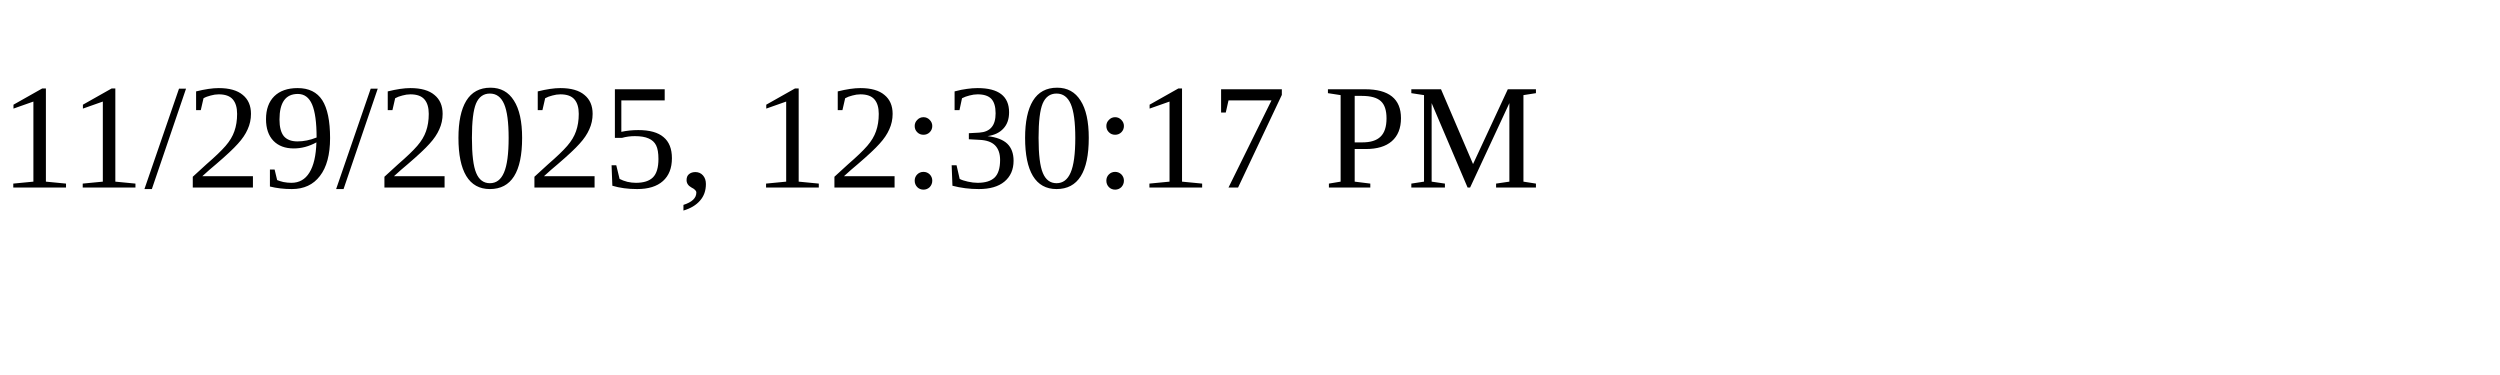
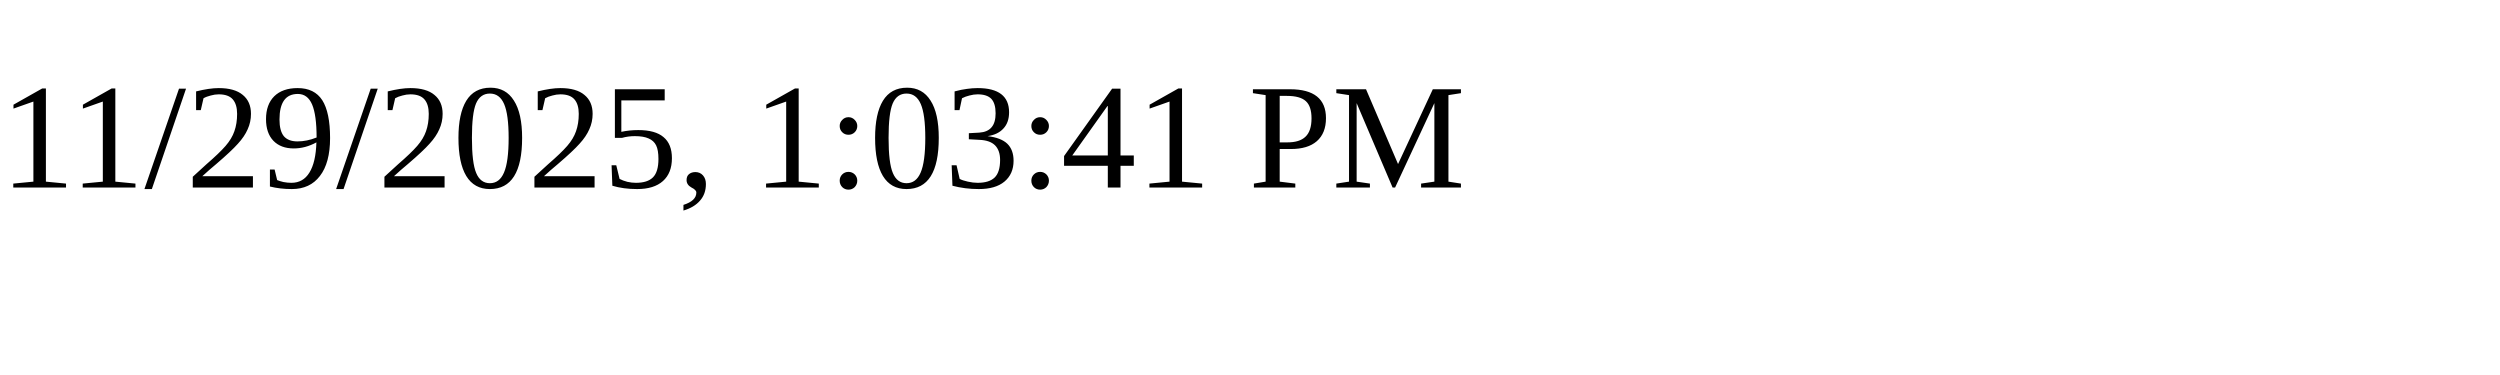
<svg xmlns="http://www.w3.org/2000/svg" height="30" width="200">
-   <text x="0" y="15">11/29/2025, 12:30:17 PM</text>
+   <text x="0" y="15">11/29/2025, 1:03:41 PM</text>
</svg>
